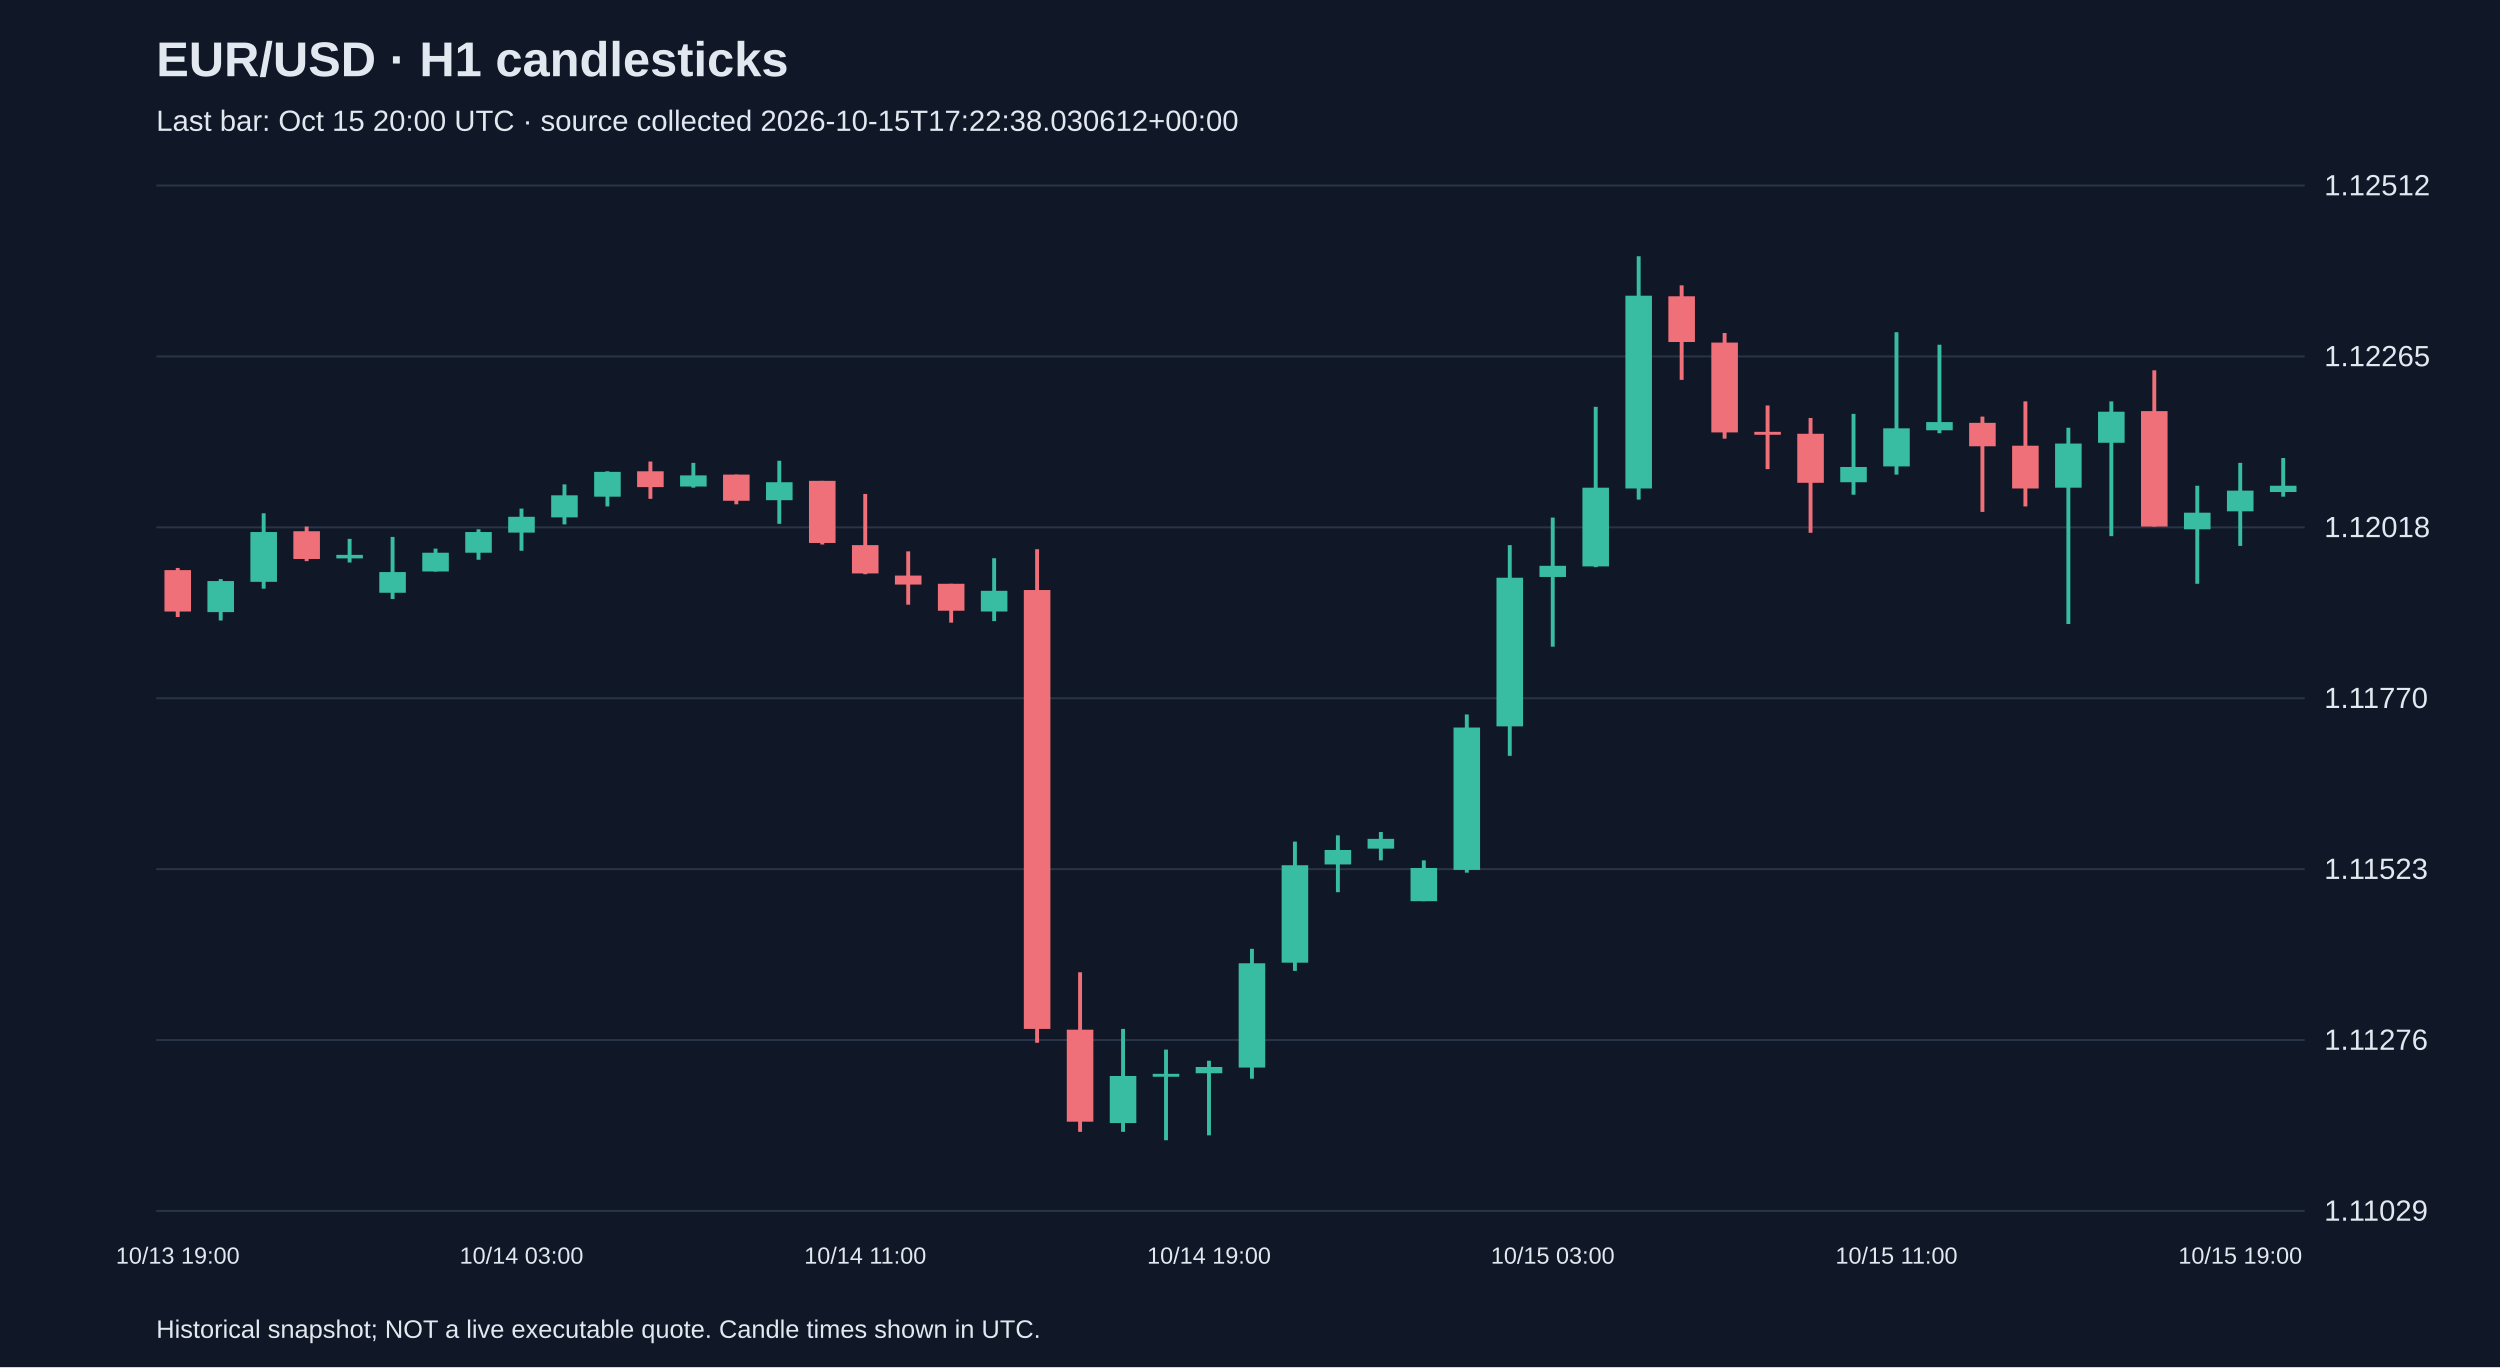
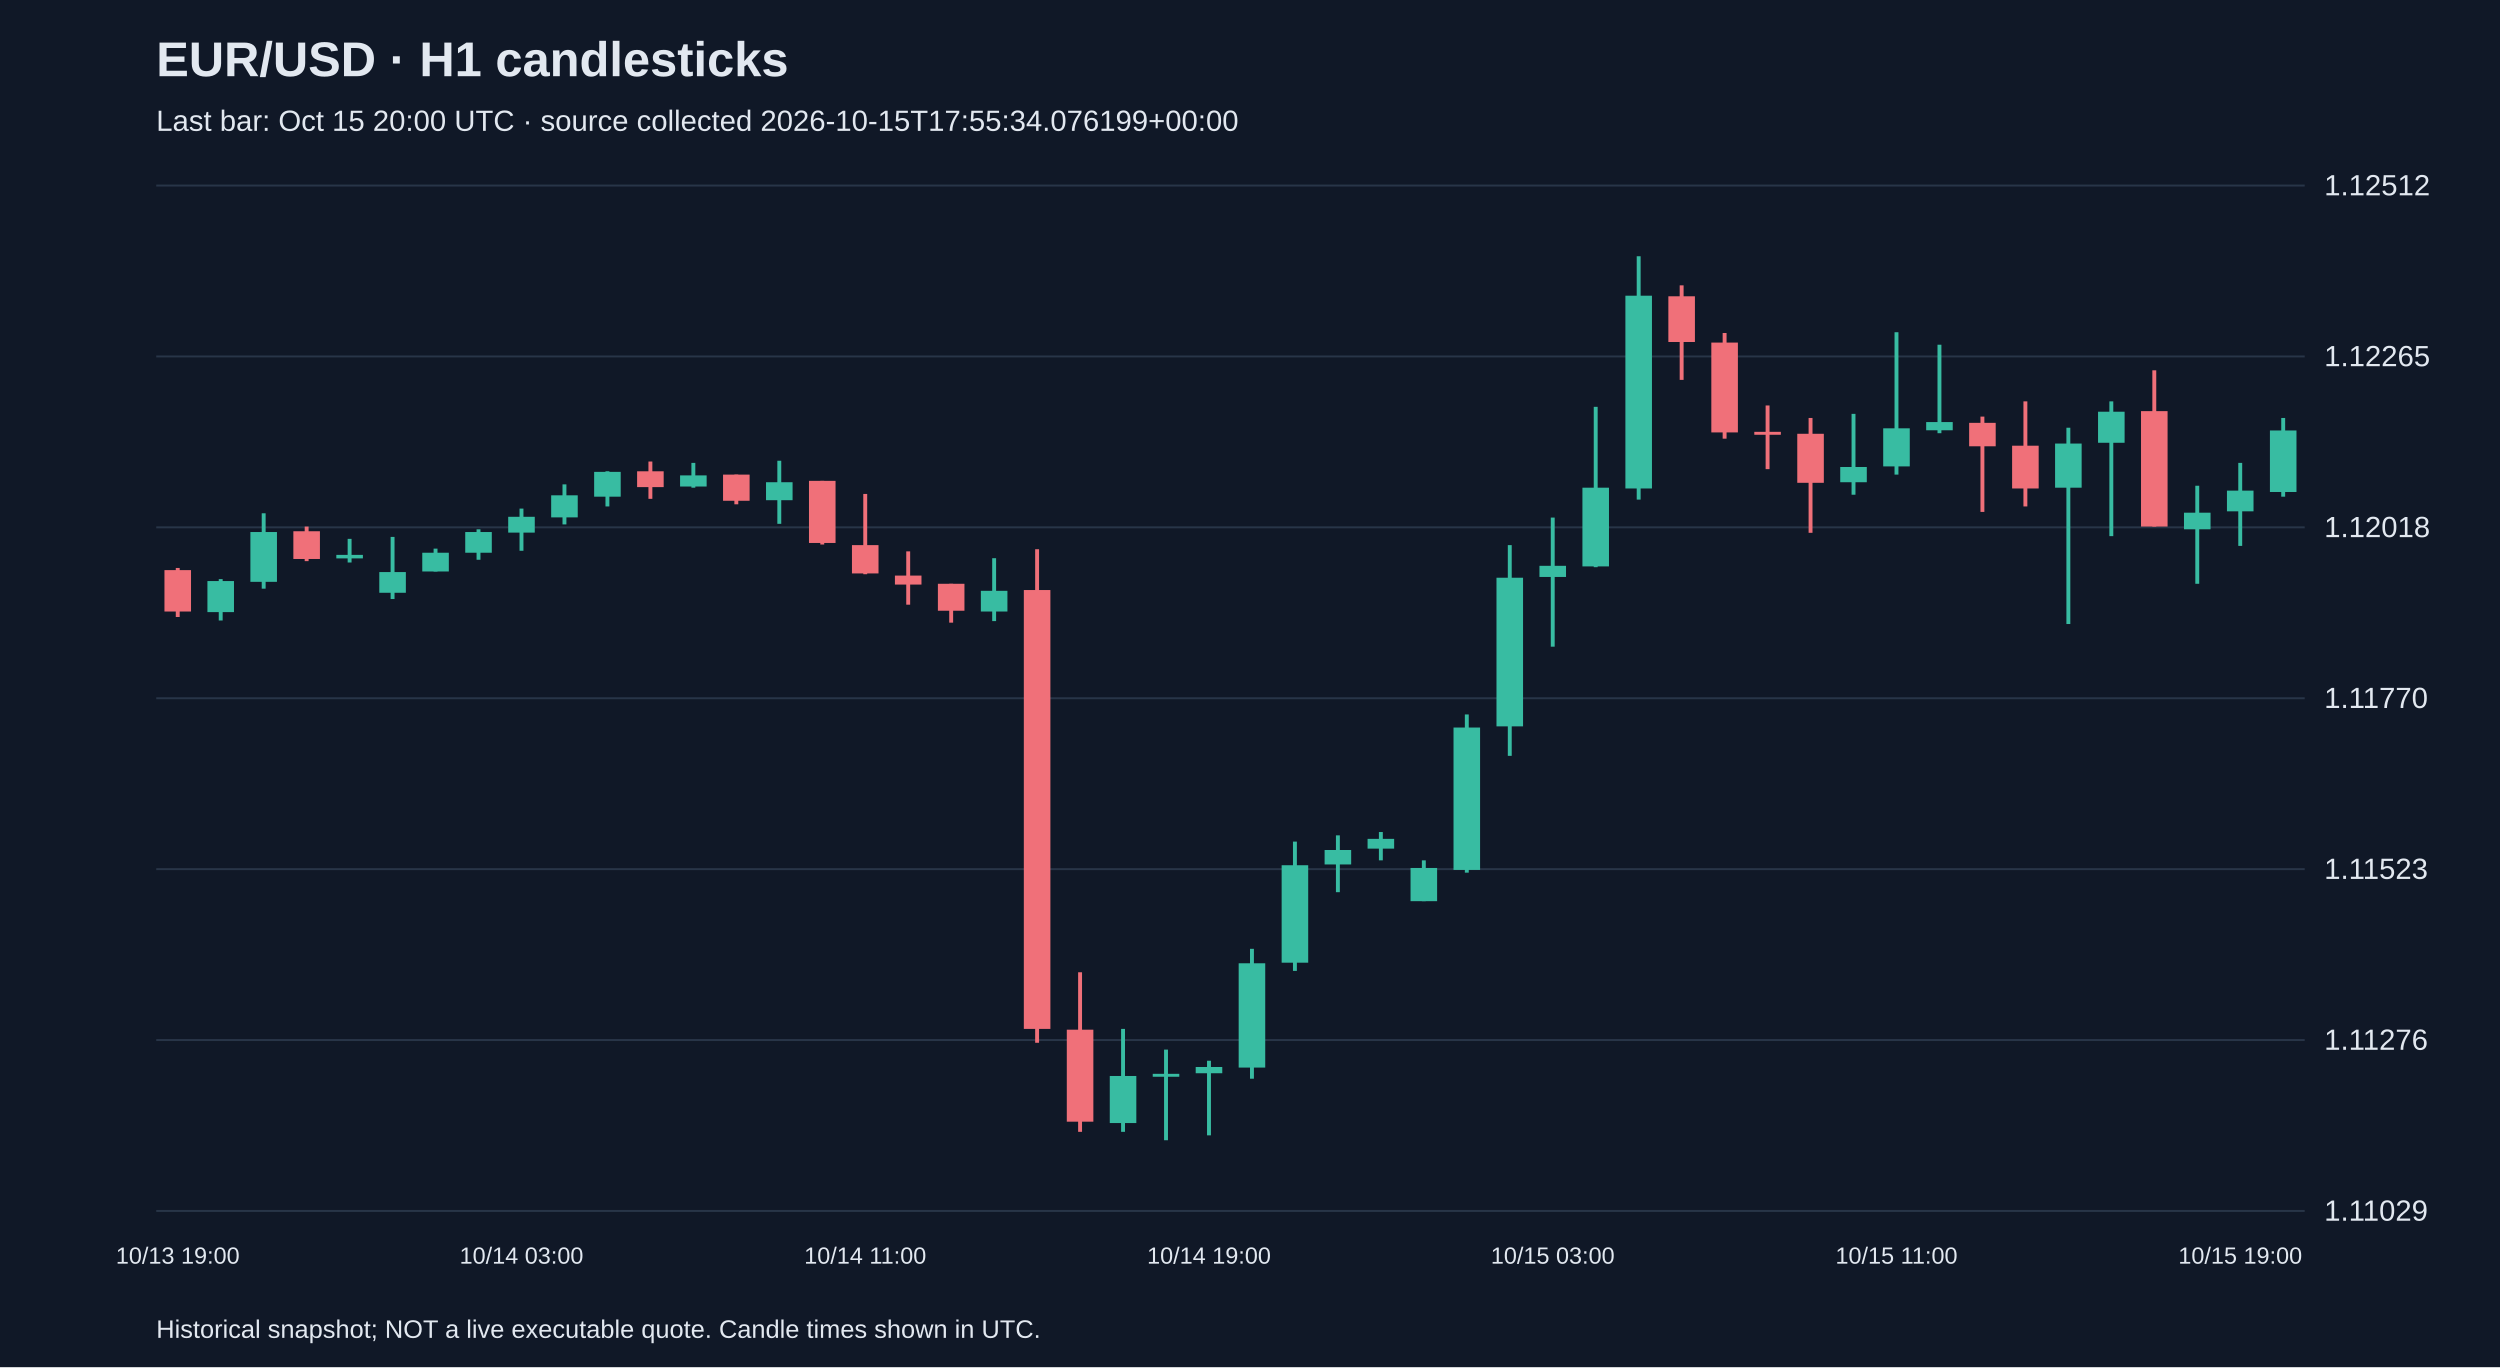
<svg xmlns="http://www.w3.org/2000/svg" viewBox="0 0 1280 700">
  <rect width="100%" height="100%" fill="#101827" />
  <style>text{font-family:Arial,sans-serif;fill:#e2e8f0}</style>
  <text x="80" y="39" font-size="25" font-weight="bold">EUR/USD · H1 candlesticks</text>
-   <text x="80" y="67" font-size="15" fill="#a6b1c5">Last bar: Oct 15 20:00 UTC · source collected 2026-10-15T17:22:38.030612+00:00</text>
+   <text x="80" y="67" font-size="15" fill="#a6b1c5">Last bar: Oct 15 20:00 UTC · source collected 2026-10-15T17:55:34.076199+00:00</text>
  <line x1="80" y1="620.0" x2="1180" y2="620.0" stroke="#283548" />
  <text x="1190" y="625.0" font-size="15">1.11029</text>
  <line x1="80" y1="532.5" x2="1180" y2="532.5" stroke="#283548" />
  <text x="1190" y="537.5" font-size="15">1.11276</text>
  <line x1="80" y1="445.0" x2="1180" y2="445.0" stroke="#283548" />
  <text x="1190" y="450.0" font-size="15">1.11523</text>
  <line x1="80" y1="357.5" x2="1180" y2="357.5" stroke="#283548" />
  <text x="1190" y="362.5" font-size="15">1.11770</text>
  <line x1="80" y1="270.0" x2="1180" y2="270.0" stroke="#283548" />
  <text x="1190" y="275.0" font-size="15">1.12018</text>
  <line x1="80" y1="182.5" x2="1180" y2="182.5" stroke="#283548" />
  <text x="1190" y="187.5" font-size="15">1.12265</text>
  <line x1="80" y1="95.0" x2="1180" y2="95.0" stroke="#283548" />
  <text x="1190" y="100.0" font-size="15">1.12512</text>
  <line x1="91.0" y1="290.8" x2="91.0" y2="315.9" stroke="#f07079" stroke-width="2" />
  <rect x="84.2" y="291.9" width="13.6" height="21.2" fill="#f07079" />
  <text x="91.0" y="647" text-anchor="middle" font-size="12">10/13 19:00</text>
  <line x1="113.0" y1="296.5" x2="113.0" y2="317.7" stroke="#38bca2" stroke-width="2" />
  <rect x="106.2" y="297.5" width="13.6" height="15.9" fill="#38bca2" />
  <line x1="135.0" y1="262.8" x2="135.0" y2="301.4" stroke="#38bca2" stroke-width="2" />
  <rect x="128.2" y="272.4" width="13.6" height="25.5" fill="#38bca2" />
  <line x1="157.0" y1="269.6" x2="157.0" y2="287.3" stroke="#f07079" stroke-width="2" />
  <rect x="150.2" y="272.0" width="13.6" height="14.2" fill="#f07079" />
  <line x1="179.0" y1="275.9" x2="179.0" y2="288.0" stroke="#38bca2" stroke-width="2" />
  <rect x="172.2" y="284.1" width="13.6" height="1.8" fill="#38bca2" />
  <line x1="201.0" y1="274.9" x2="201.0" y2="306.7" stroke="#38bca2" stroke-width="2" />
  <rect x="194.2" y="292.9" width="13.6" height="10.6" fill="#38bca2" />
  <line x1="223.0" y1="280.9" x2="223.0" y2="292.6" stroke="#38bca2" stroke-width="2" />
  <rect x="216.2" y="283.0" width="13.6" height="9.6" fill="#38bca2" />
  <line x1="245.0" y1="271.0" x2="245.0" y2="286.6" stroke="#38bca2" stroke-width="2" />
  <rect x="238.2" y="272.4" width="13.6" height="10.6" fill="#38bca2" />
  <line x1="267.0" y1="260.4" x2="267.0" y2="282.0" stroke="#38bca2" stroke-width="2" />
  <rect x="260.2" y="264.6" width="13.6" height="8.1" fill="#38bca2" />
  <text x="267.0" y="647" text-anchor="middle" font-size="12">10/14 03:00</text>
  <line x1="289.0" y1="248.0" x2="289.0" y2="268.5" stroke="#38bca2" stroke-width="2" />
  <rect x="282.2" y="253.6" width="13.6" height="11.3" fill="#38bca2" />
  <line x1="311.0" y1="241.3" x2="311.0" y2="259.3" stroke="#38bca2" stroke-width="2" />
  <rect x="304.2" y="241.6" width="13.6" height="12.7" fill="#38bca2" />
  <line x1="333.0" y1="236.3" x2="333.0" y2="255.4" stroke="#f07079" stroke-width="2" />
  <rect x="326.2" y="241.3" width="13.6" height="8.1" fill="#f07079" />
  <line x1="355.0" y1="237.0" x2="355.0" y2="249.7" stroke="#38bca2" stroke-width="2" />
  <rect x="348.2" y="243.4" width="13.6" height="5.7" fill="#38bca2" />
  <line x1="377.0" y1="243.0" x2="377.0" y2="258.2" stroke="#f07079" stroke-width="2" />
  <rect x="370.2" y="243.0" width="13.6" height="13.4" fill="#f07079" />
  <line x1="399.0" y1="235.9" x2="399.0" y2="268.2" stroke="#38bca2" stroke-width="2" />
  <rect x="392.2" y="246.9" width="13.6" height="9.2" fill="#38bca2" />
  <line x1="421.0" y1="246.2" x2="421.0" y2="278.8" stroke="#f07079" stroke-width="2" />
  <rect x="414.2" y="246.2" width="13.6" height="31.8" fill="#f07079" />
  <line x1="443.0" y1="252.9" x2="443.0" y2="294.0" stroke="#f07079" stroke-width="2" />
  <rect x="436.2" y="279.1" width="13.6" height="14.5" fill="#f07079" />
  <text x="443.0" y="647" text-anchor="middle" font-size="12">10/14 11:00</text>
  <line x1="465.0" y1="282.3" x2="465.0" y2="309.6" stroke="#f07079" stroke-width="2" />
  <rect x="458.2" y="294.7" width="13.6" height="4.6" fill="#f07079" />
  <line x1="487.0" y1="298.9" x2="487.0" y2="318.8" stroke="#f07079" stroke-width="2" />
  <rect x="480.2" y="298.9" width="13.6" height="13.8" fill="#f07079" />
  <line x1="509.0" y1="285.8" x2="509.0" y2="318.0" stroke="#38bca2" stroke-width="2" />
  <rect x="502.2" y="302.5" width="13.6" height="10.6" fill="#38bca2" />
  <line x1="531.0" y1="281.2" x2="531.0" y2="533.9" stroke="#f07079" stroke-width="2" />
  <rect x="524.2" y="302.1" width="13.6" height="224.7" fill="#f07079" />
  <line x1="553.0" y1="497.8" x2="553.0" y2="579.5" stroke="#f07079" stroke-width="2" />
  <rect x="546.2" y="527.2" width="13.6" height="47.1" fill="#f07079" />
  <line x1="575.0" y1="526.8" x2="575.0" y2="579.5" stroke="#38bca2" stroke-width="2" />
  <rect x="568.2" y="550.9" width="13.6" height="24.1" fill="#38bca2" />
  <line x1="597.0" y1="537.4" x2="597.0" y2="583.8" stroke="#38bca2" stroke-width="2" />
  <rect x="590.2" y="549.8" width="13.6" height="1.5" fill="#38bca2" />
  <line x1="619.0" y1="543.1" x2="619.0" y2="581.3" stroke="#38bca2" stroke-width="2" />
  <rect x="612.2" y="546.3" width="13.6" height="3.2" fill="#38bca2" />
  <text x="619.0" y="647" text-anchor="middle" font-size="12">10/14 19:00</text>
  <line x1="641.0" y1="485.8" x2="641.0" y2="552.3" stroke="#38bca2" stroke-width="2" />
  <rect x="634.2" y="493.2" width="13.6" height="53.4" fill="#38bca2" />
  <line x1="663.0" y1="430.9" x2="663.0" y2="497.1" stroke="#38bca2" stroke-width="2" />
  <rect x="656.2" y="443.0" width="13.6" height="49.9" fill="#38bca2" />
  <line x1="685.0" y1="427.7" x2="685.0" y2="456.8" stroke="#38bca2" stroke-width="2" />
  <rect x="678.2" y="435.2" width="13.6" height="7.4" fill="#38bca2" />
  <line x1="707.0" y1="426.0" x2="707.0" y2="440.5" stroke="#38bca2" stroke-width="2" />
  <rect x="700.2" y="429.5" width="13.6" height="5.0" fill="#38bca2" />
  <line x1="729.0" y1="440.5" x2="729.0" y2="461.4" stroke="#38bca2" stroke-width="2" />
  <rect x="722.2" y="444.4" width="13.6" height="17.0" fill="#38bca2" />
  <line x1="751.0" y1="365.8" x2="751.0" y2="446.8" stroke="#38bca2" stroke-width="2" />
  <rect x="744.2" y="372.5" width="13.6" height="72.9" fill="#38bca2" />
  <line x1="773.0" y1="279.1" x2="773.0" y2="387.0" stroke="#38bca2" stroke-width="2" />
  <rect x="766.2" y="295.8" width="13.6" height="76.1" fill="#38bca2" />
  <line x1="795.0" y1="265.0" x2="795.0" y2="331.1" stroke="#38bca2" stroke-width="2" />
  <rect x="788.2" y="289.7" width="13.6" height="5.7" fill="#38bca2" />
  <text x="795.0" y="647" text-anchor="middle" font-size="12">10/15 03:00</text>
  <line x1="817.0" y1="208.3" x2="817.0" y2="290.4" stroke="#38bca2" stroke-width="2" />
  <rect x="810.2" y="249.7" width="13.6" height="40.3" fill="#38bca2" />
  <line x1="839.0" y1="131.2" x2="839.0" y2="255.8" stroke="#38bca2" stroke-width="2" />
  <rect x="832.2" y="151.4" width="13.6" height="98.7" fill="#38bca2" />
  <line x1="861.0" y1="146.1" x2="861.0" y2="194.5" stroke="#f07079" stroke-width="2" />
  <rect x="854.2" y="151.7" width="13.6" height="23.4" fill="#f07079" />
  <line x1="883.0" y1="170.5" x2="883.0" y2="224.6" stroke="#f07079" stroke-width="2" />
  <rect x="876.2" y="175.4" width="13.6" height="46.0" fill="#f07079" />
  <line x1="905.0" y1="207.6" x2="905.0" y2="240.2" stroke="#f07079" stroke-width="2" />
  <rect x="898.2" y="221.1" width="13.6" height="1.5" fill="#f07079" />
  <line x1="927.0" y1="214.0" x2="927.0" y2="272.8" stroke="#f07079" stroke-width="2" />
  <rect x="920.2" y="222.1" width="13.6" height="25.1" fill="#f07079" />
  <line x1="949.0" y1="211.9" x2="949.0" y2="253.3" stroke="#38bca2" stroke-width="2" />
  <rect x="942.2" y="239.1" width="13.6" height="7.8" fill="#38bca2" />
  <line x1="971.0" y1="170.1" x2="971.0" y2="243.0" stroke="#38bca2" stroke-width="2" />
  <rect x="964.2" y="219.3" width="13.6" height="19.5" fill="#38bca2" />
  <text x="971.0" y="647" text-anchor="middle" font-size="12">10/15 11:00</text>
  <line x1="993.0" y1="176.5" x2="993.0" y2="221.8" stroke="#38bca2" stroke-width="2" />
  <rect x="986.2" y="216.1" width="13.6" height="4.2" fill="#38bca2" />
  <line x1="1015.0" y1="213.3" x2="1015.0" y2="262.1" stroke="#f07079" stroke-width="2" />
  <rect x="1008.2" y="216.5" width="13.6" height="12.0" fill="#f07079" />
  <line x1="1037.0" y1="205.5" x2="1037.0" y2="259.3" stroke="#f07079" stroke-width="2" />
  <rect x="1030.2" y="228.2" width="13.6" height="21.9" fill="#f07079" />
  <line x1="1059.0" y1="219.0" x2="1059.0" y2="319.5" stroke="#38bca2" stroke-width="2" />
  <rect x="1052.2" y="227.1" width="13.6" height="22.6" fill="#38bca2" />
  <line x1="1081.0" y1="205.5" x2="1081.0" y2="274.5" stroke="#38bca2" stroke-width="2" />
  <rect x="1074.2" y="210.8" width="13.6" height="15.9" fill="#38bca2" />
  <line x1="1103.0" y1="189.6" x2="1103.0" y2="269.6" stroke="#f07079" stroke-width="2" />
  <rect x="1096.2" y="210.5" width="13.6" height="59.1" fill="#f07079" />
  <line x1="1125.0" y1="248.7" x2="1125.0" y2="298.9" stroke="#38bca2" stroke-width="2" />
  <rect x="1118.2" y="262.5" width="13.6" height="8.5" fill="#38bca2" />
  <line x1="1147.0" y1="237.0" x2="1147.0" y2="279.5" stroke="#38bca2" stroke-width="2" />
  <rect x="1140.2" y="251.2" width="13.6" height="10.6" fill="#38bca2" />
  <text x="1147.0" y="647" text-anchor="middle" font-size="12">10/15 19:00</text>
-   <line x1="1169.0" y1="234.5" x2="1169.0" y2="254.3" stroke="#38bca2" stroke-width="2" />
-   <rect x="1162.2" y="248.7" width="13.6" height="3.2" fill="#38bca2" />
+   <line x1="1169.0" y1="214.0" x2="1169.0" y2="254.3" stroke="#38bca2" stroke-width="2" />
+   <rect x="1162.2" y="220.4" width="13.6" height="31.5" fill="#38bca2" />
  <text x="80" y="685" font-size="13">Historical snapshot; NOT a live executable quote. Candle times shown in UTC.</text>
</svg>
